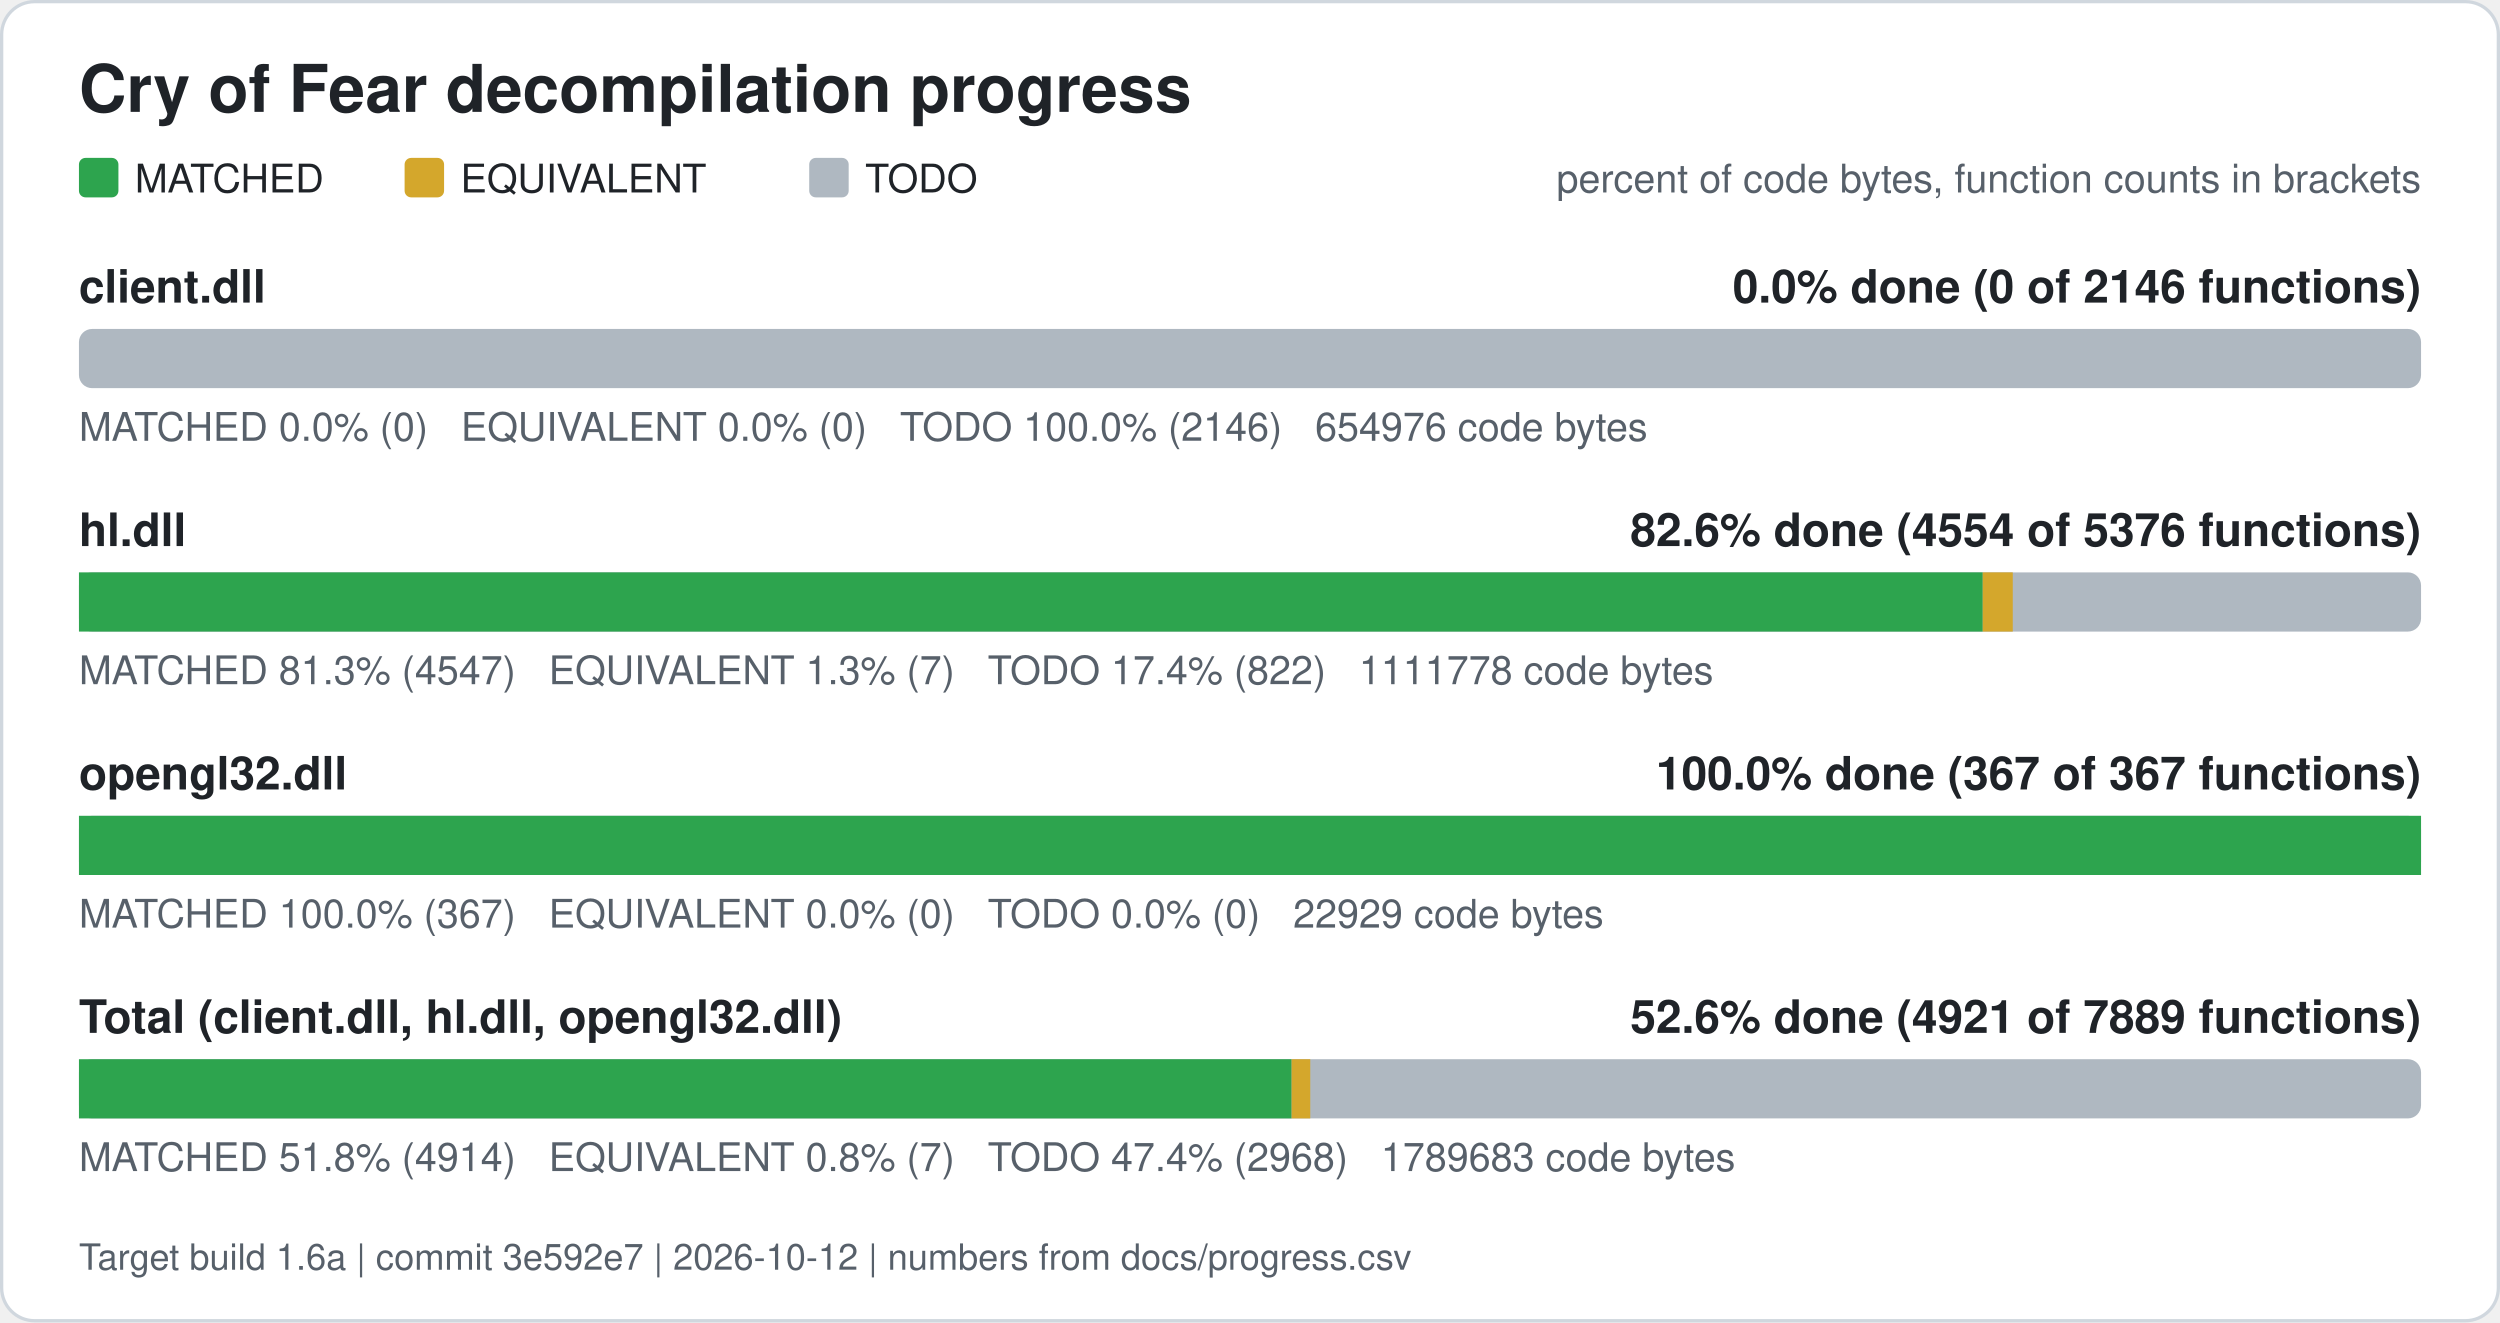
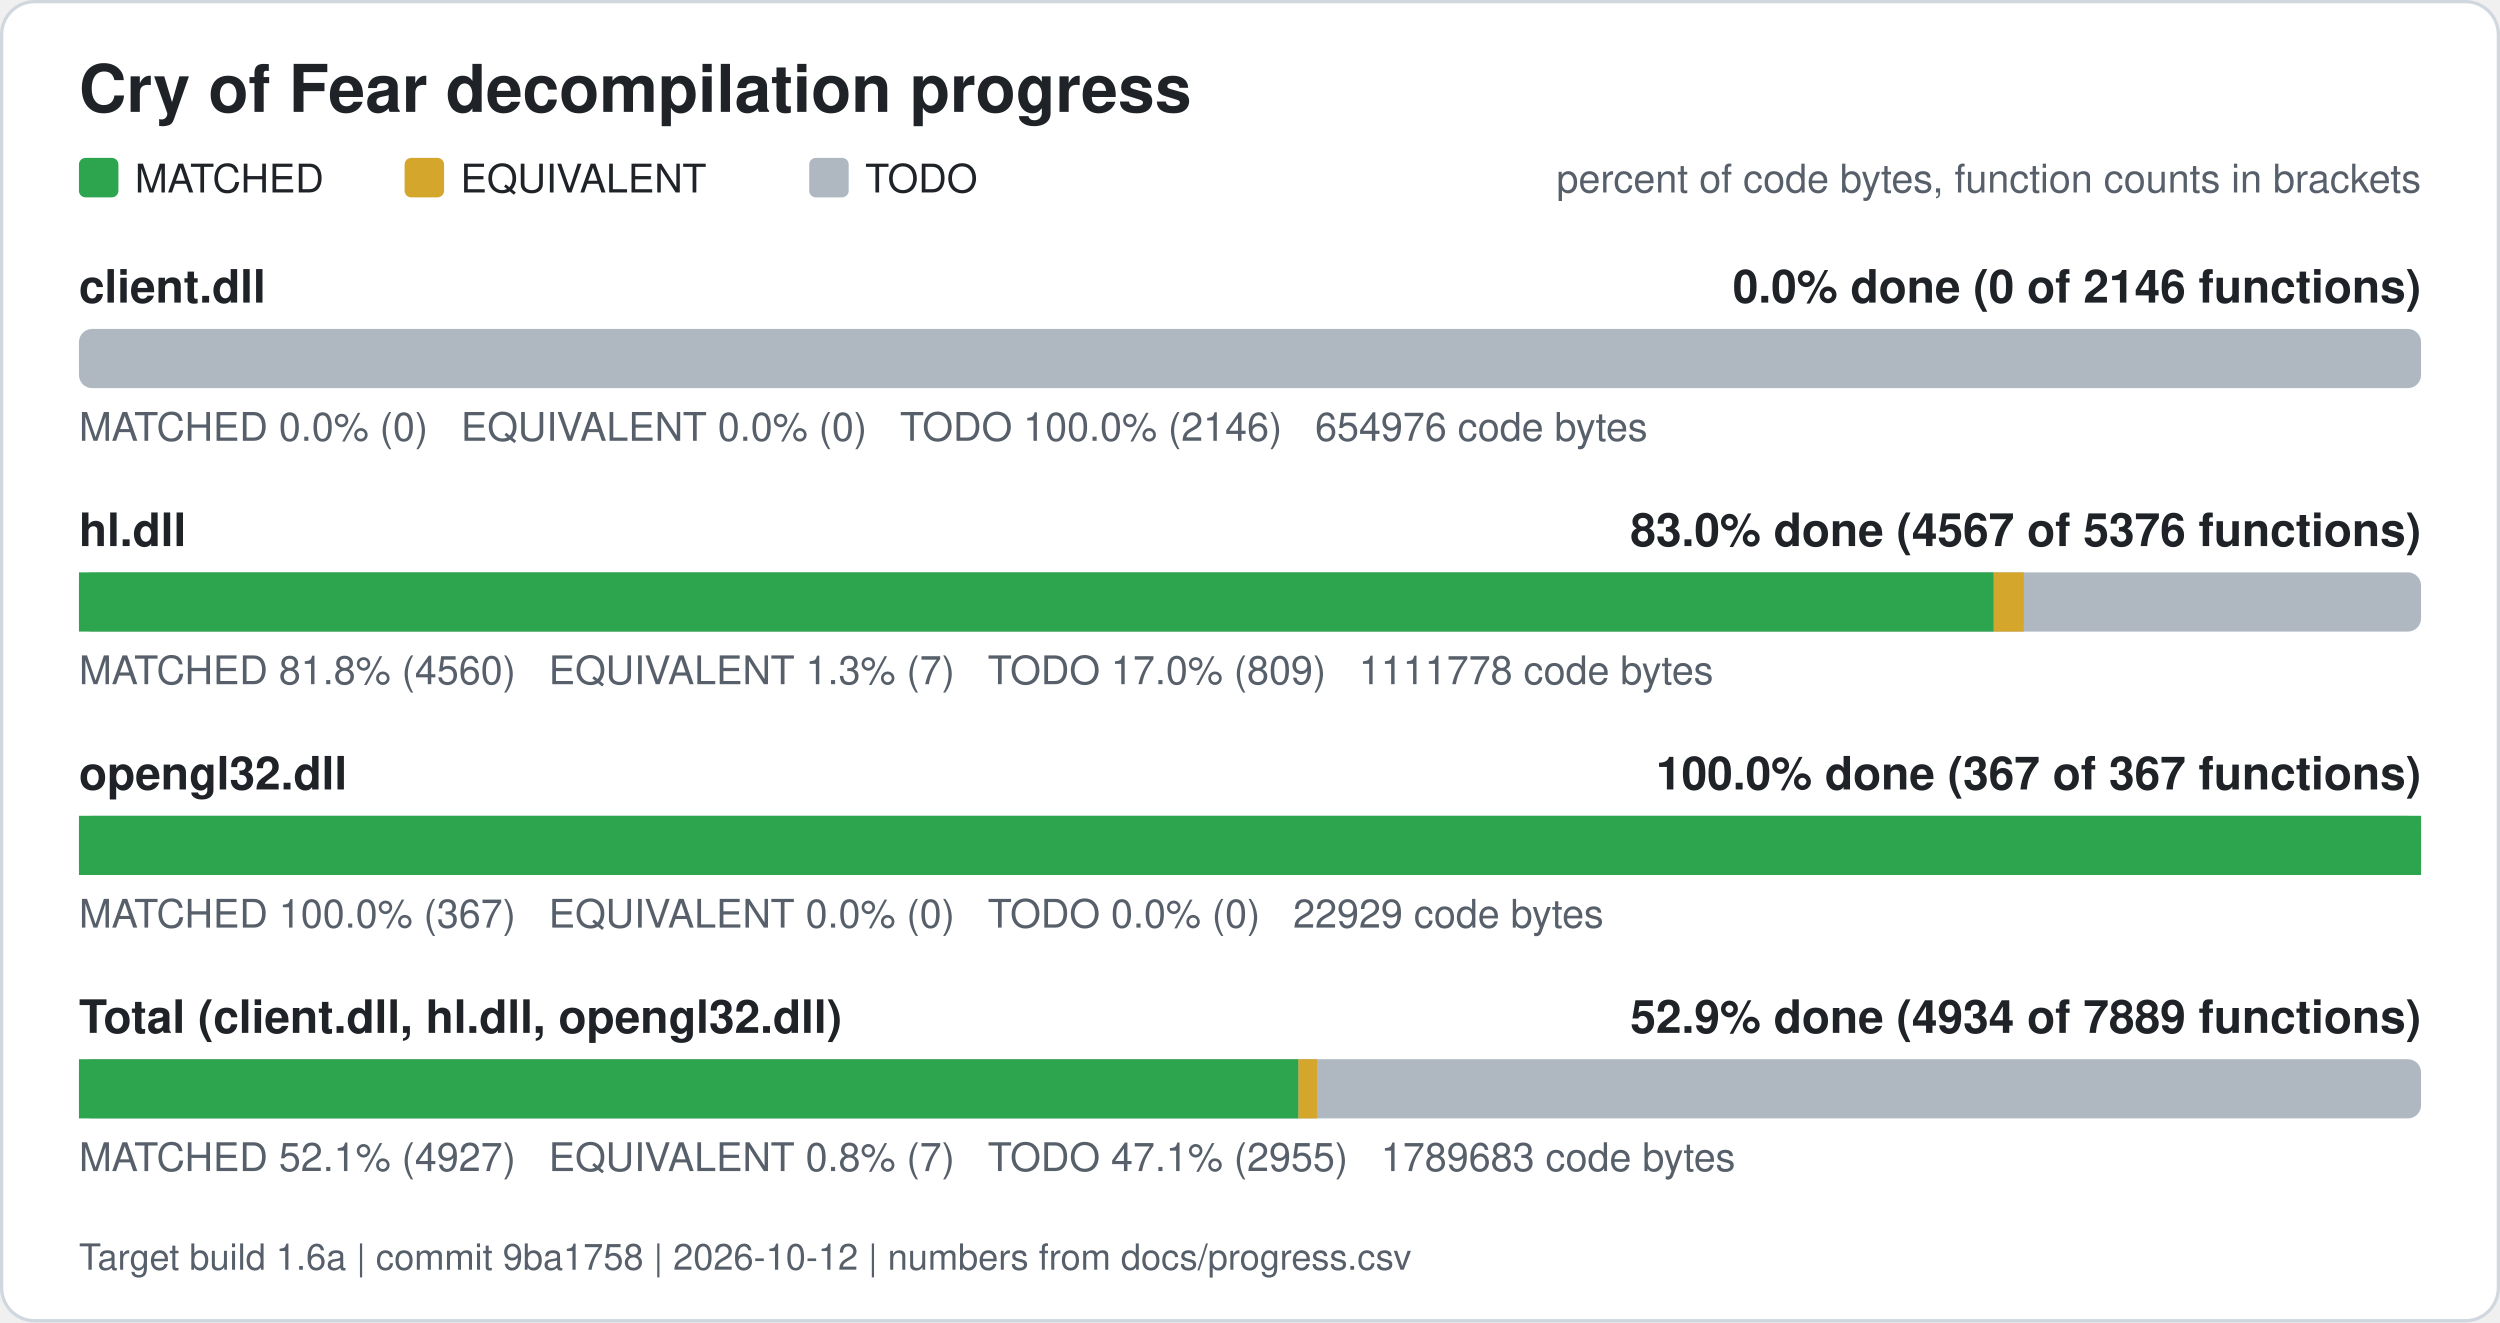
<svg xmlns="http://www.w3.org/2000/svg" width="760" height="402" viewBox="0 0 760 402" role="img" aria-label="Cry of Fear decompilation progress">
  <rect x="0.5" y="0.5" width="759" height="401" rx="10" fill="#ffffff" stroke="#d0d7de" />
  <text x="24" y="34" font-family="Segoe UI, Helvetica, Arial, sans-serif" font-size="20" font-weight="600" fill="#1f2328">Cry of Fear decompilation progress</text>
  <rect x="24" y="48" width="12" height="12" rx="2" fill="#2da44e" />
  <text x="41" y="58.5" font-family="Segoe UI, Helvetica, Arial, sans-serif" font-size="12" fill="#1f2328">MATCHED</text>
  <rect x="123" y="48" width="12" height="12" rx="2" fill="#d4a72c" />
  <text x="140" y="58.5" font-family="Segoe UI, Helvetica, Arial, sans-serif" font-size="12" fill="#1f2328">EQUIVALENT</text>
  <rect x="246" y="48" width="12" height="12" rx="2" fill="#afb8c1" />
  <text x="263" y="58.5" font-family="Segoe UI, Helvetica, Arial, sans-serif" font-size="12" fill="#1f2328">TODO</text>
  <text x="736" y="58.5" font-family="Segoe UI, Helvetica, Arial, sans-serif" font-size="12" fill="#57606a" text-anchor="end">percent of code bytes, function counts in brackets</text>
  <text x="24" y="92" font-family="Segoe UI, Helvetica, Arial, sans-serif" font-size="14" font-weight="600" fill="#1f2328">client.dll</text>
  <text x="736" y="92" font-family="Segoe UI, Helvetica, Arial, sans-serif" font-size="14" font-weight="600" fill="#1f2328" text-anchor="end">0.0% done (0 of 2146 functions)</text>
  <rect x="24" y="100" width="712" height="18" rx="4" fill="#afb8c1" />
  <text x="24" y="134" font-family="Segoe UI, Helvetica, Arial, sans-serif" font-size="12" fill="#57606a" xml:space="preserve">MATCHED 0.0% (0)   EQUIVALENT 0.0% (0)   TODO 100.0% (2146)   654976 code bytes</text>
  <text x="24" y="166" font-family="Segoe UI, Helvetica, Arial, sans-serif" font-size="14" font-weight="600" fill="#1f2328">hl.dll</text>
-   <text x="736" y="166" font-family="Segoe UI, Helvetica, Arial, sans-serif" font-size="14" font-weight="600" fill="#1f2328" text-anchor="end">82.6% done (4554 of 5376 functions)</text>
+   <text x="736" y="166" font-family="Segoe UI, Helvetica, Arial, sans-serif" font-size="14" font-weight="600" fill="#1f2328" text-anchor="end">83.0% done (4567 of 5376 functions)</text>
  <rect x="24" y="174" width="712" height="18" rx="4" fill="#afb8c1" />
-   <rect x="24.00" y="174" width="578.75" height="18" fill="#2da44e" />
-   <rect x="602.75" y="174" width="9.13" height="18" fill="#d4a72c" />
-   <text x="24" y="208" font-family="Segoe UI, Helvetica, Arial, sans-serif" font-size="12" fill="#57606a" xml:space="preserve">MATCHED 81.3% (4547)   EQUIVALENT 1.3% (7)   TODO 17.4% (822)   1111778 code bytes</text>
+   <rect x="24.00" y="174" width="582.09" height="18" fill="#2da44e" />
+   <rect x="606.09" y="174" width="9.13" height="18" fill="#d4a72c" />
+   <text x="24" y="208" font-family="Segoe UI, Helvetica, Arial, sans-serif" font-size="12" fill="#57606a" xml:space="preserve">MATCHED 81.8% (4560)   EQUIVALENT 1.3% (7)   TODO 17.0% (809)   1111778 code bytes</text>
  <text x="24" y="240" font-family="Segoe UI, Helvetica, Arial, sans-serif" font-size="14" font-weight="600" fill="#1f2328">opengl32.dll</text>
  <text x="736" y="240" font-family="Segoe UI, Helvetica, Arial, sans-serif" font-size="14" font-weight="600" fill="#1f2328" text-anchor="end">100.0% done (367 of 367 functions)</text>
  <rect x="24" y="248" width="712" height="18" rx="4" fill="#afb8c1" />
  <rect x="24.00" y="248" width="712.00" height="18" fill="#2da44e" />
  <text x="24" y="282" font-family="Segoe UI, Helvetica, Arial, sans-serif" font-size="12" fill="#57606a" xml:space="preserve">MATCHED 100.0% (367)   EQUIVALENT 0.0% (0)   TODO 0.0% (0)   22929 code bytes</text>
  <text x="24" y="314" font-family="Segoe UI, Helvetica, Arial, sans-serif" font-size="14" font-weight="600" fill="#1f2328">Total (client.dll, hl.dll, opengl32.dll)</text>
-   <text x="736" y="314" font-family="Segoe UI, Helvetica, Arial, sans-serif" font-size="14" font-weight="600" fill="#1f2328" text-anchor="end">52.6% done (4921 of 7889 functions)</text>
+   <text x="736" y="314" font-family="Segoe UI, Helvetica, Arial, sans-serif" font-size="14" font-weight="600" fill="#1f2328" text-anchor="end">52.9% done (4934 of 7889 functions)</text>
  <rect x="24" y="322" width="712" height="18" rx="4" fill="#afb8c1" />
-   <rect x="24.00" y="322" width="368.65" height="18" fill="#2da44e" />
-   <rect x="392.65" y="322" width="5.67" height="18" fill="#d4a72c" />
-   <text x="24" y="356" font-family="Segoe UI, Helvetica, Arial, sans-serif" font-size="12" fill="#57606a" xml:space="preserve">MATCHED 51.8% (4914)   EQUIVALENT 0.8% (7)   TODO 47.4% (2968)   1789683 code bytes</text>
-   <text x="24" y="386" font-family="Segoe UI, Helvetica, Arial, sans-serif" font-size="11" fill="#57606a">Target build 1.6a | commit 3e592e7 | 2026-10-12 | numbers from docs/progress.csv</text>
+   <rect x="24.00" y="322" width="370.73" height="18" fill="#2da44e" />
+   <rect x="394.73" y="322" width="5.67" height="18" fill="#d4a72c" />
+   <text x="24" y="356" font-family="Segoe UI, Helvetica, Arial, sans-serif" font-size="12" fill="#57606a" xml:space="preserve">MATCHED 52.1% (4927)   EQUIVALENT 0.8% (7)   TODO 47.1% (2955)   1789683 code bytes</text>
+   <text x="24" y="386" font-family="Segoe UI, Helvetica, Arial, sans-serif" font-size="11" fill="#57606a">Target build 1.6a | commit 9ba1758 | 2026-10-12 | numbers from docs/progress.csv</text>
</svg>
